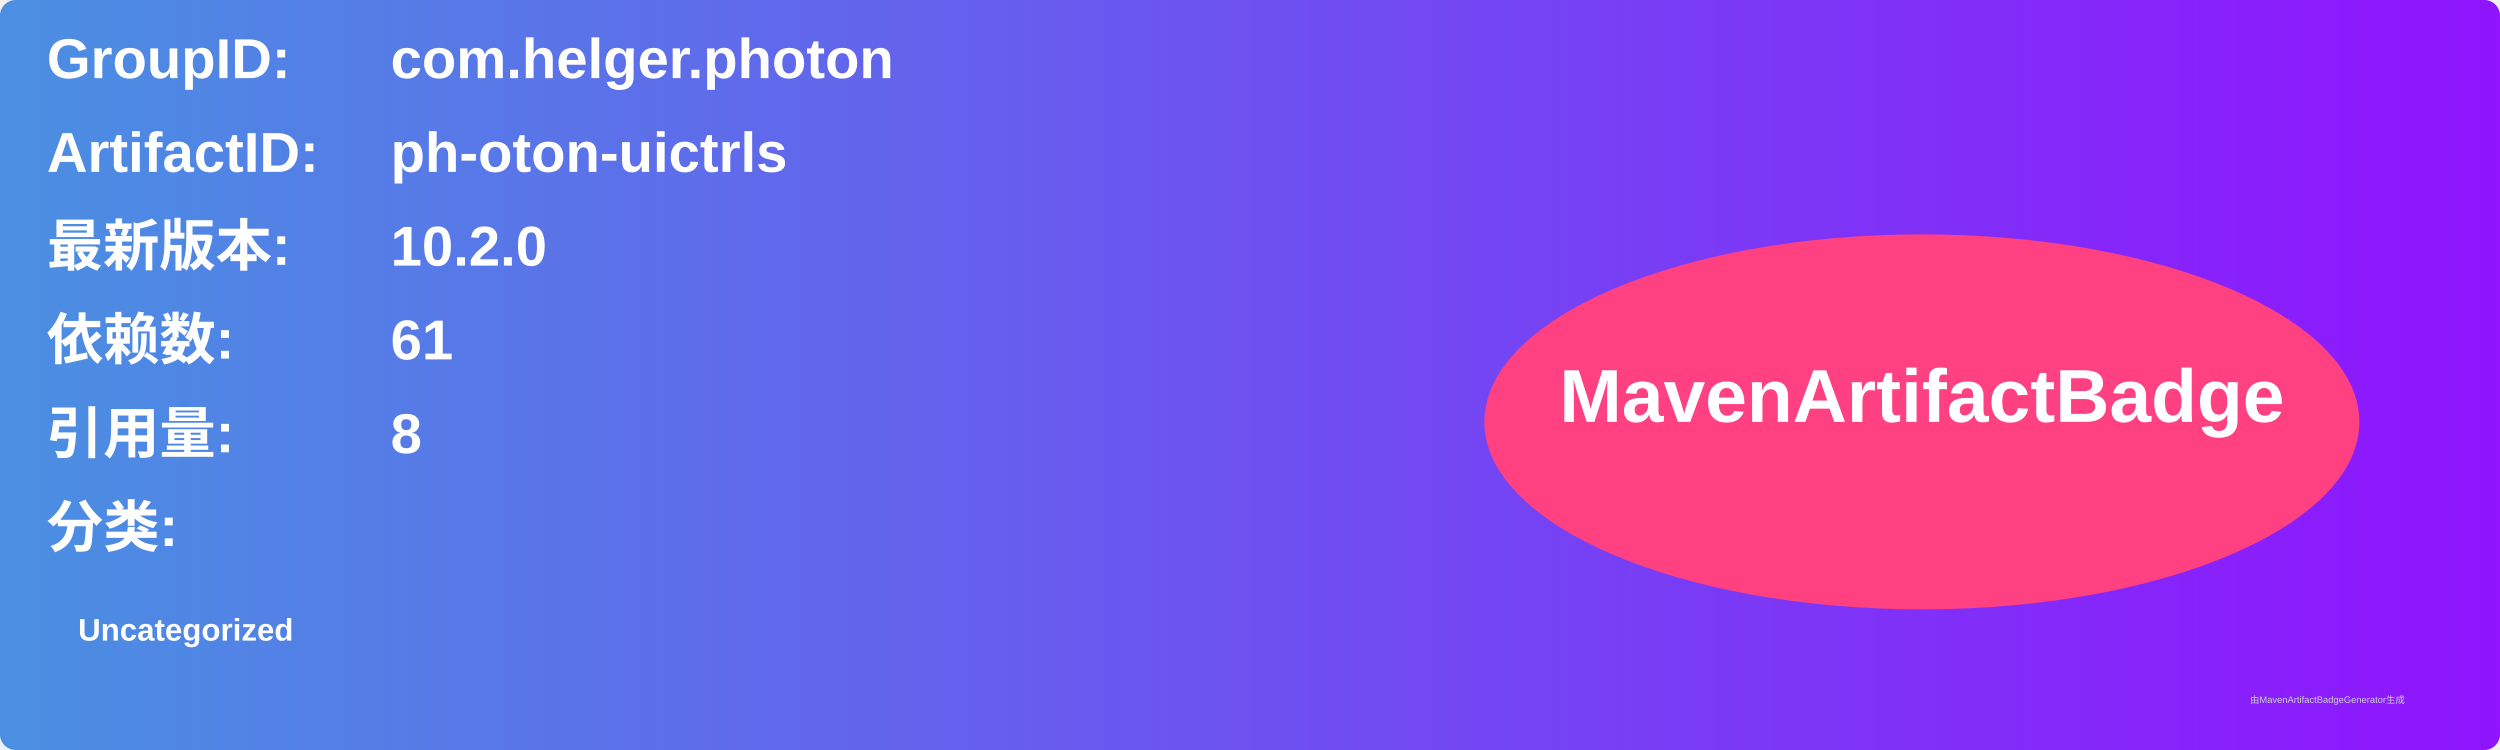
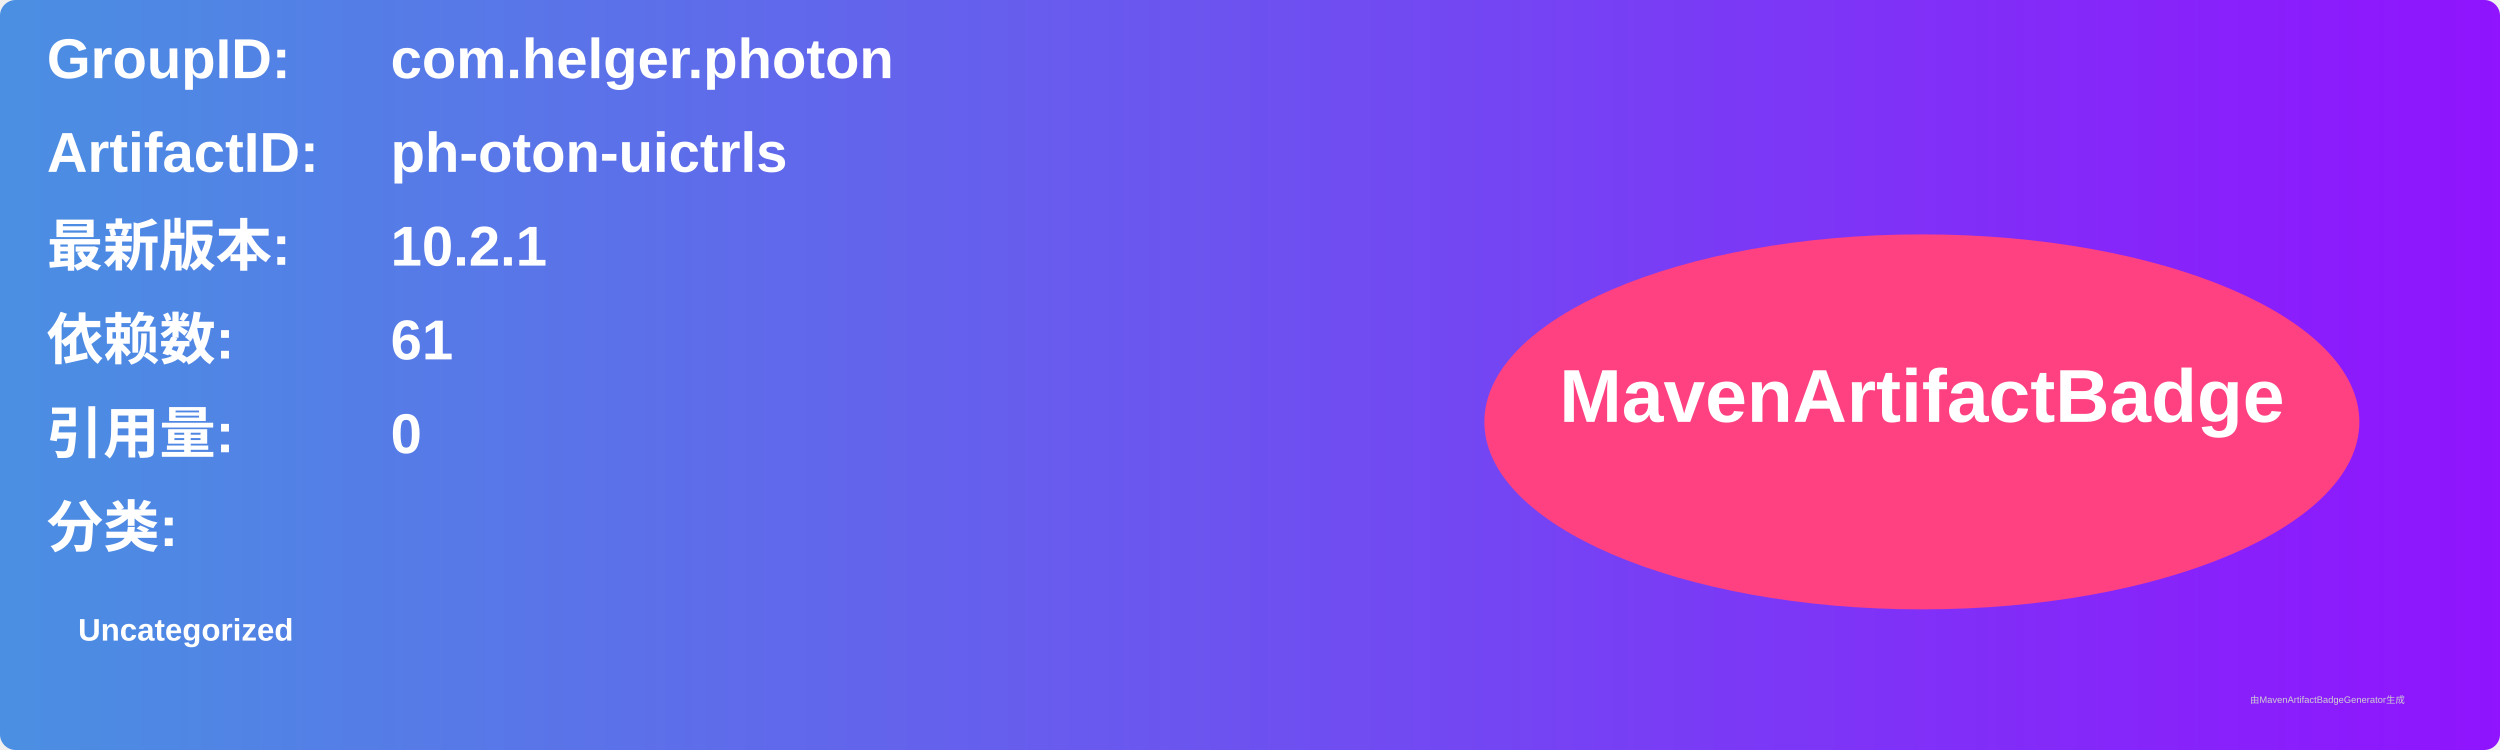
<svg xmlns="http://www.w3.org/2000/svg" width="800" height="240" viewBox="0 0 800 240">
  <linearGradient id="grad" x1="0%" y1="0%" x2="100%" y2="0%">
    <stop offset="0%" stop-color="#4a90e2" />
    <stop offset="100%" stop-color="#9013fe" />
  </linearGradient>
  <rect width="100%" height="100%" rx="5" ry="5" fill="url(#grad)" />
  <g transform="translate(15, 15)">
    <text x="0" y="10" font-family="Arial" font-size="18" fill="white" font-weight="bold" width="260">GroupID:</text>
    <text x="110" y="10" font-family="Arial" font-size="18" fill="white" font-weight="bold" width="460">com.helger.photon</text>
    <text x="0" y="40" font-family="Arial" font-size="18" fill="white" font-weight="bold" width="260">ArtifactID:</text>
    <text x="110" y="40" font-family="Arial" font-size="18" fill="white" font-weight="bold" width="460">ph-oton-uictrls</text>
    <text x="0" y="70" font-family="Arial" font-size="18" fill="white" font-weight="bold">最新版本:</text>
    <text x="110" y="70" font-family="Arial" font-size="18" fill="white" font-weight="bold">
-       <tspan font-weight="bold">10.2.0</tspan>
+       <tspan font-weight="bold">10.2.1</tspan>
    </text>
    <text x="0" y="100" font-family="Arial" font-size="18" fill="white" font-weight="bold">依赖数: </text>
    <text x="110" y="100" font-family="Arial" font-size="18" fill="white">
      <tspan font-weight="bold">61</tspan>
    </text>
    <text x="0" y="130" font-family="Arial" font-size="18" fill="white" font-weight="bold">引用量: </text>
    <text x="110" y="130" font-family="Arial" font-size="18" fill="white">
-       <tspan font-weight="bold">8</tspan>
+       <tspan font-weight="bold">0</tspan>
    </text>
    <text x="0" y="160" font-family="Arial" font-size="18" fill="white" font-weight="bold">分类:</text>
    <text x="10" y="190" font-family="Arial" font-size="10" fill="white">
      <tspan font-weight="bold">Uncategorized</tspan>
    </text>
    <ellipse cx="600" cy="120" rx="140" ry="60" fill="#ff4081" />
    <text x="600" y="120" text-anchor="middle" font-family="Arial" font-size="24" fill="white" font-weight="bold">MavenArtifactBadge</text>
  </g>
  <text x="720" y="225" font-family="Arial" font-size="3" fill="#d0d0d0">由MavenArtifactBadgeGenerator生成</text>
</svg>
